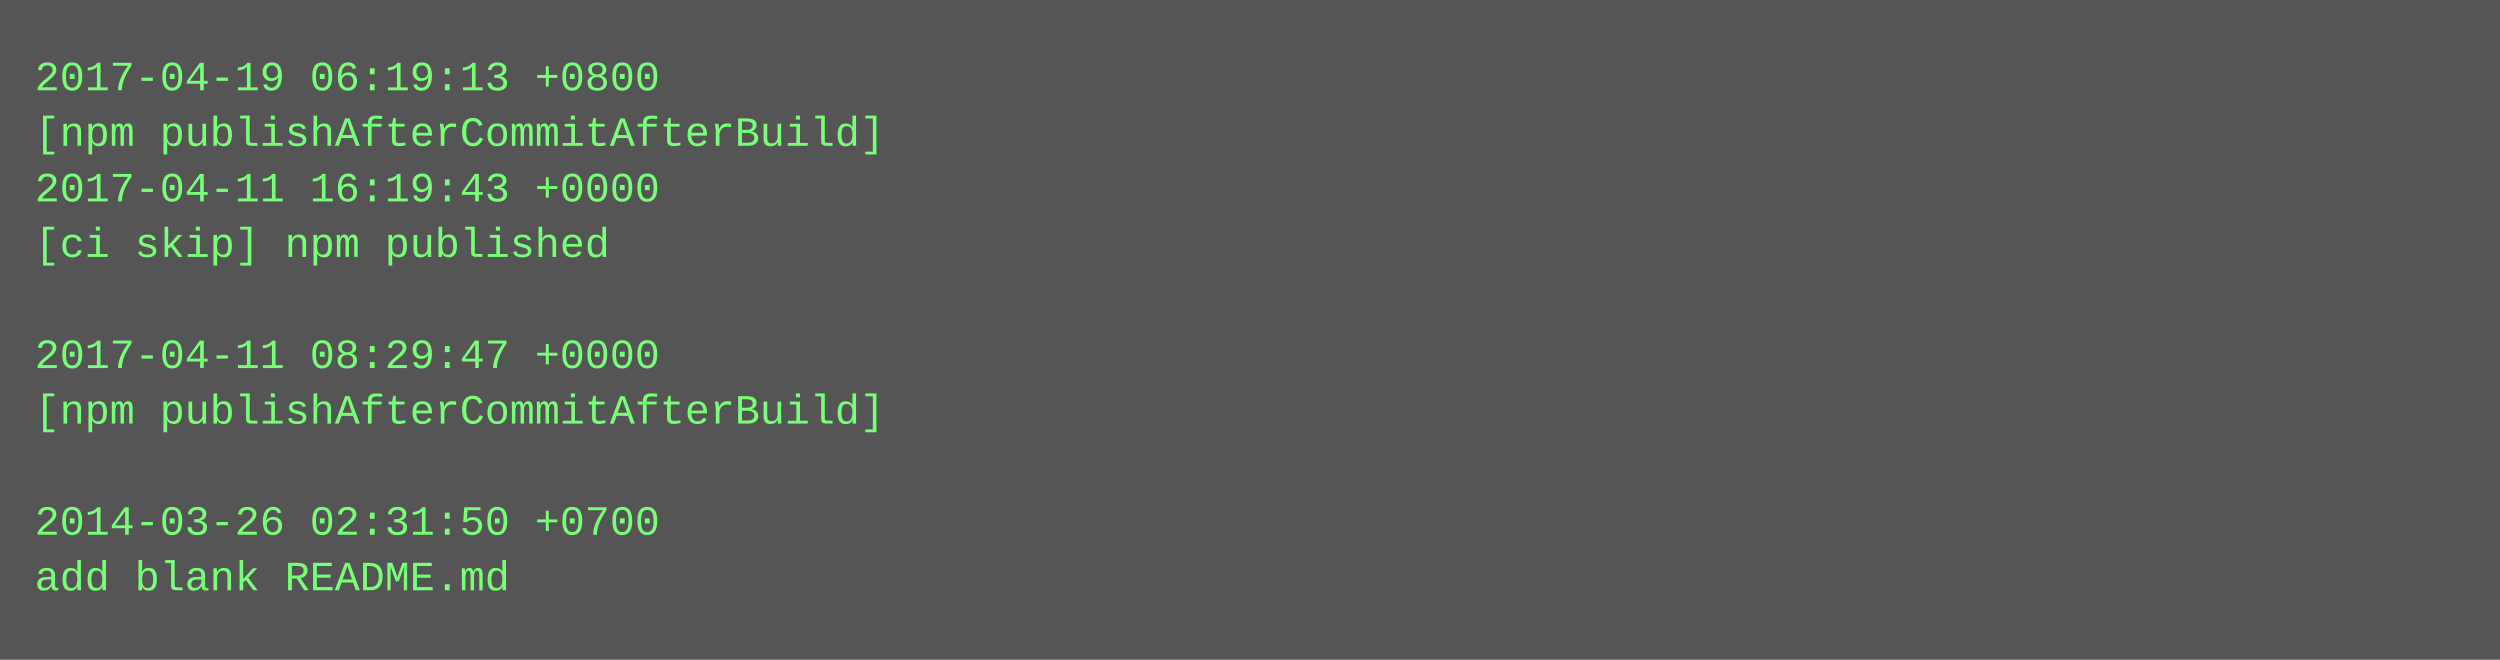
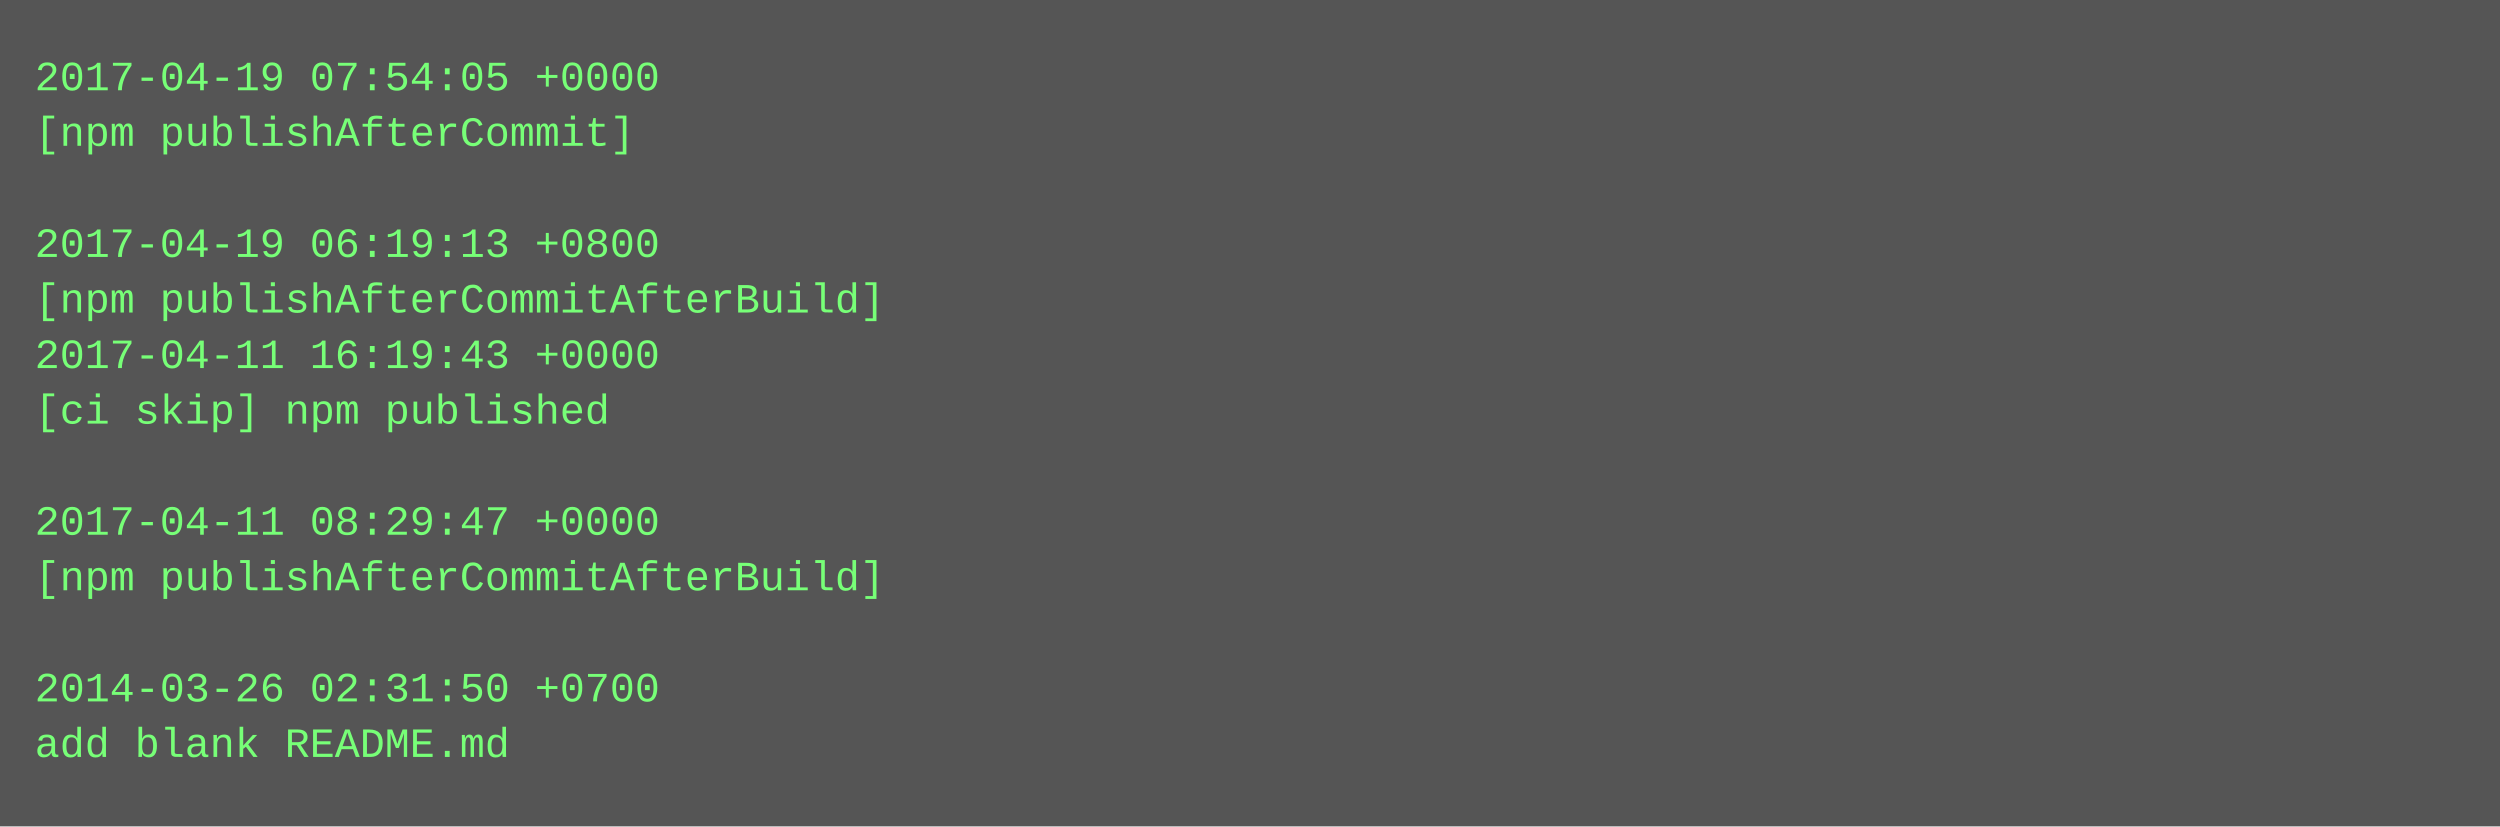
- <svg xmlns="http://www.w3.org/2000/svg" height="190" width="720">
-   <rect height="190" fill="#555" width="720" />
+ <svg xmlns="http://www.w3.org/2000/svg" height="238" width="720">
+   <rect height="238" fill="#555" width="720" />
  <text fill="#7f7" font-family="Courier New" font-size="12" xml:space="preserve">
-     <tspan x="10" y="26">2017-04-19 06:19:13 +0800</tspan>
-     <tspan x="10" y="42">[npm publishAfterCommitAfterBuild]</tspan>
-     <tspan x="10" y="58">2017-04-11 16:19:43 +0000</tspan>
-     <tspan x="10" y="74">[ci skip] npm published</tspan>
-     <tspan x="10" y="90" />
-     <tspan x="10" y="106">2017-04-11 08:29:47 +0000</tspan>
-     <tspan x="10" y="122">[npm publishAfterCommitAfterBuild]</tspan>
+     <tspan x="10" y="26">2017-04-19 07:54:05 +0000</tspan>
+     <tspan x="10" y="42">[npm publishAfterCommit]</tspan>
+     <tspan x="10" y="58" />
+     <tspan x="10" y="74">2017-04-19 06:19:13 +0800</tspan>
+     <tspan x="10" y="90">[npm publishAfterCommitAfterBuild]</tspan>
+     <tspan x="10" y="106">2017-04-11 16:19:43 +0000</tspan>
+     <tspan x="10" y="122">[ci skip] npm published</tspan>
    <tspan x="10" y="138" />
-     <tspan x="10" y="154">2014-03-26 02:31:50 +0700</tspan>
-     <tspan x="10" y="170">add blank README.md</tspan>
+     <tspan x="10" y="154">2017-04-11 08:29:47 +0000</tspan>
+     <tspan x="10" y="170">[npm publishAfterCommitAfterBuild]</tspan>
+     <tspan x="10" y="186" />
+     <tspan x="10" y="202">2014-03-26 02:31:50 +0700</tspan>
+     <tspan x="10" y="218">add blank README.md</tspan>
  </text>
</svg>
